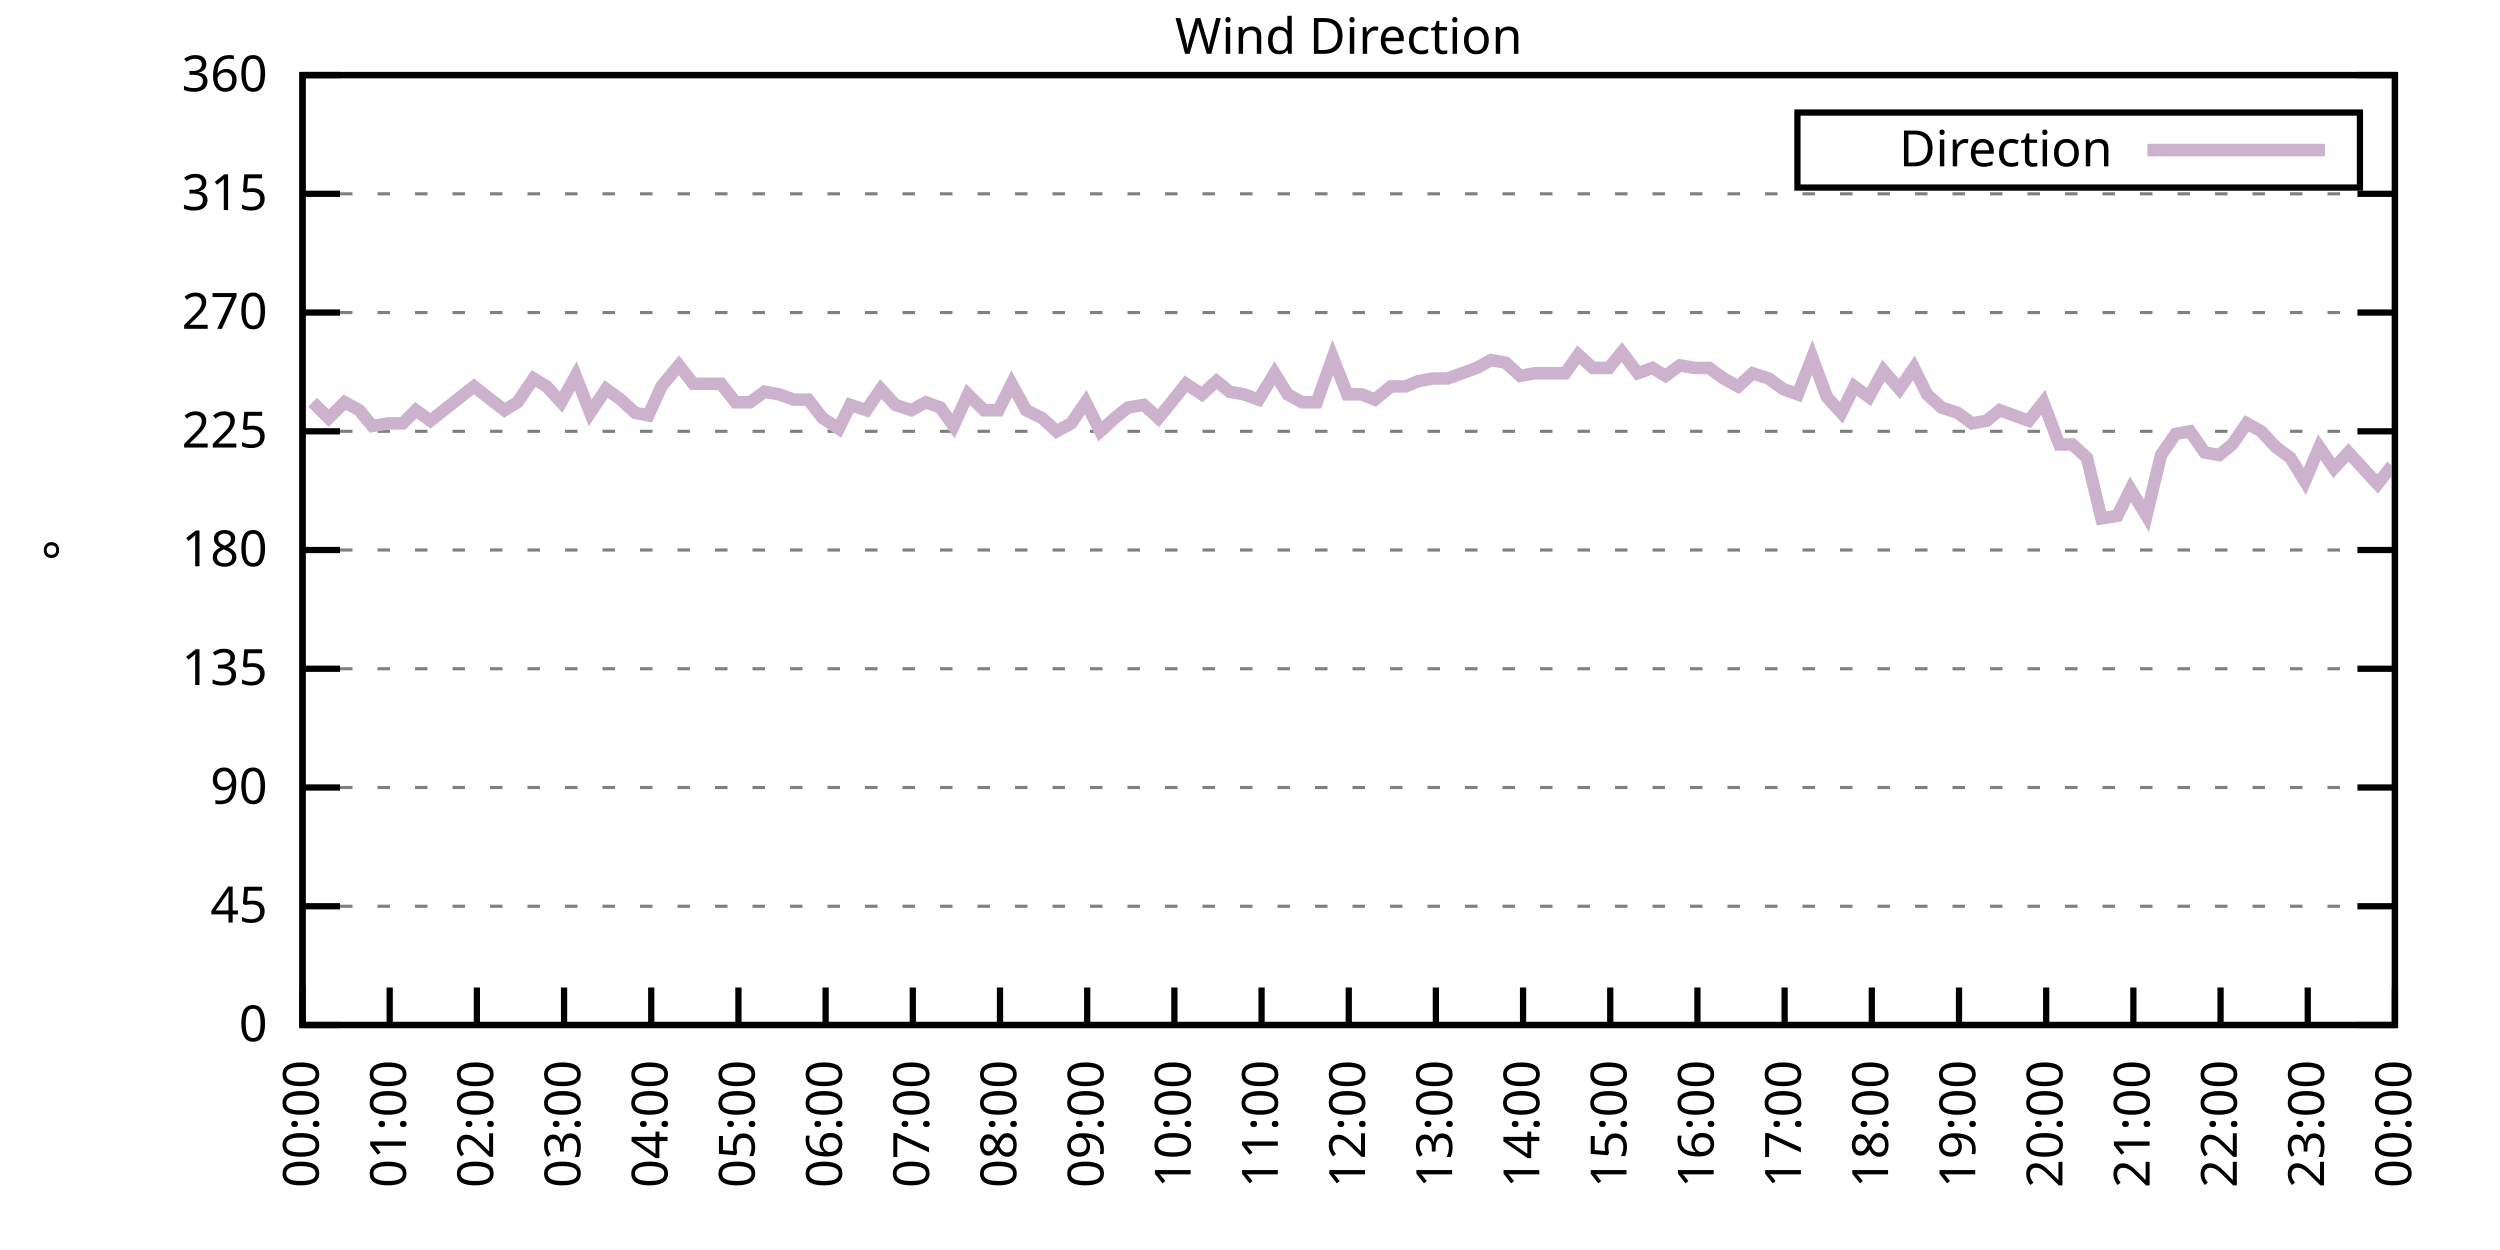
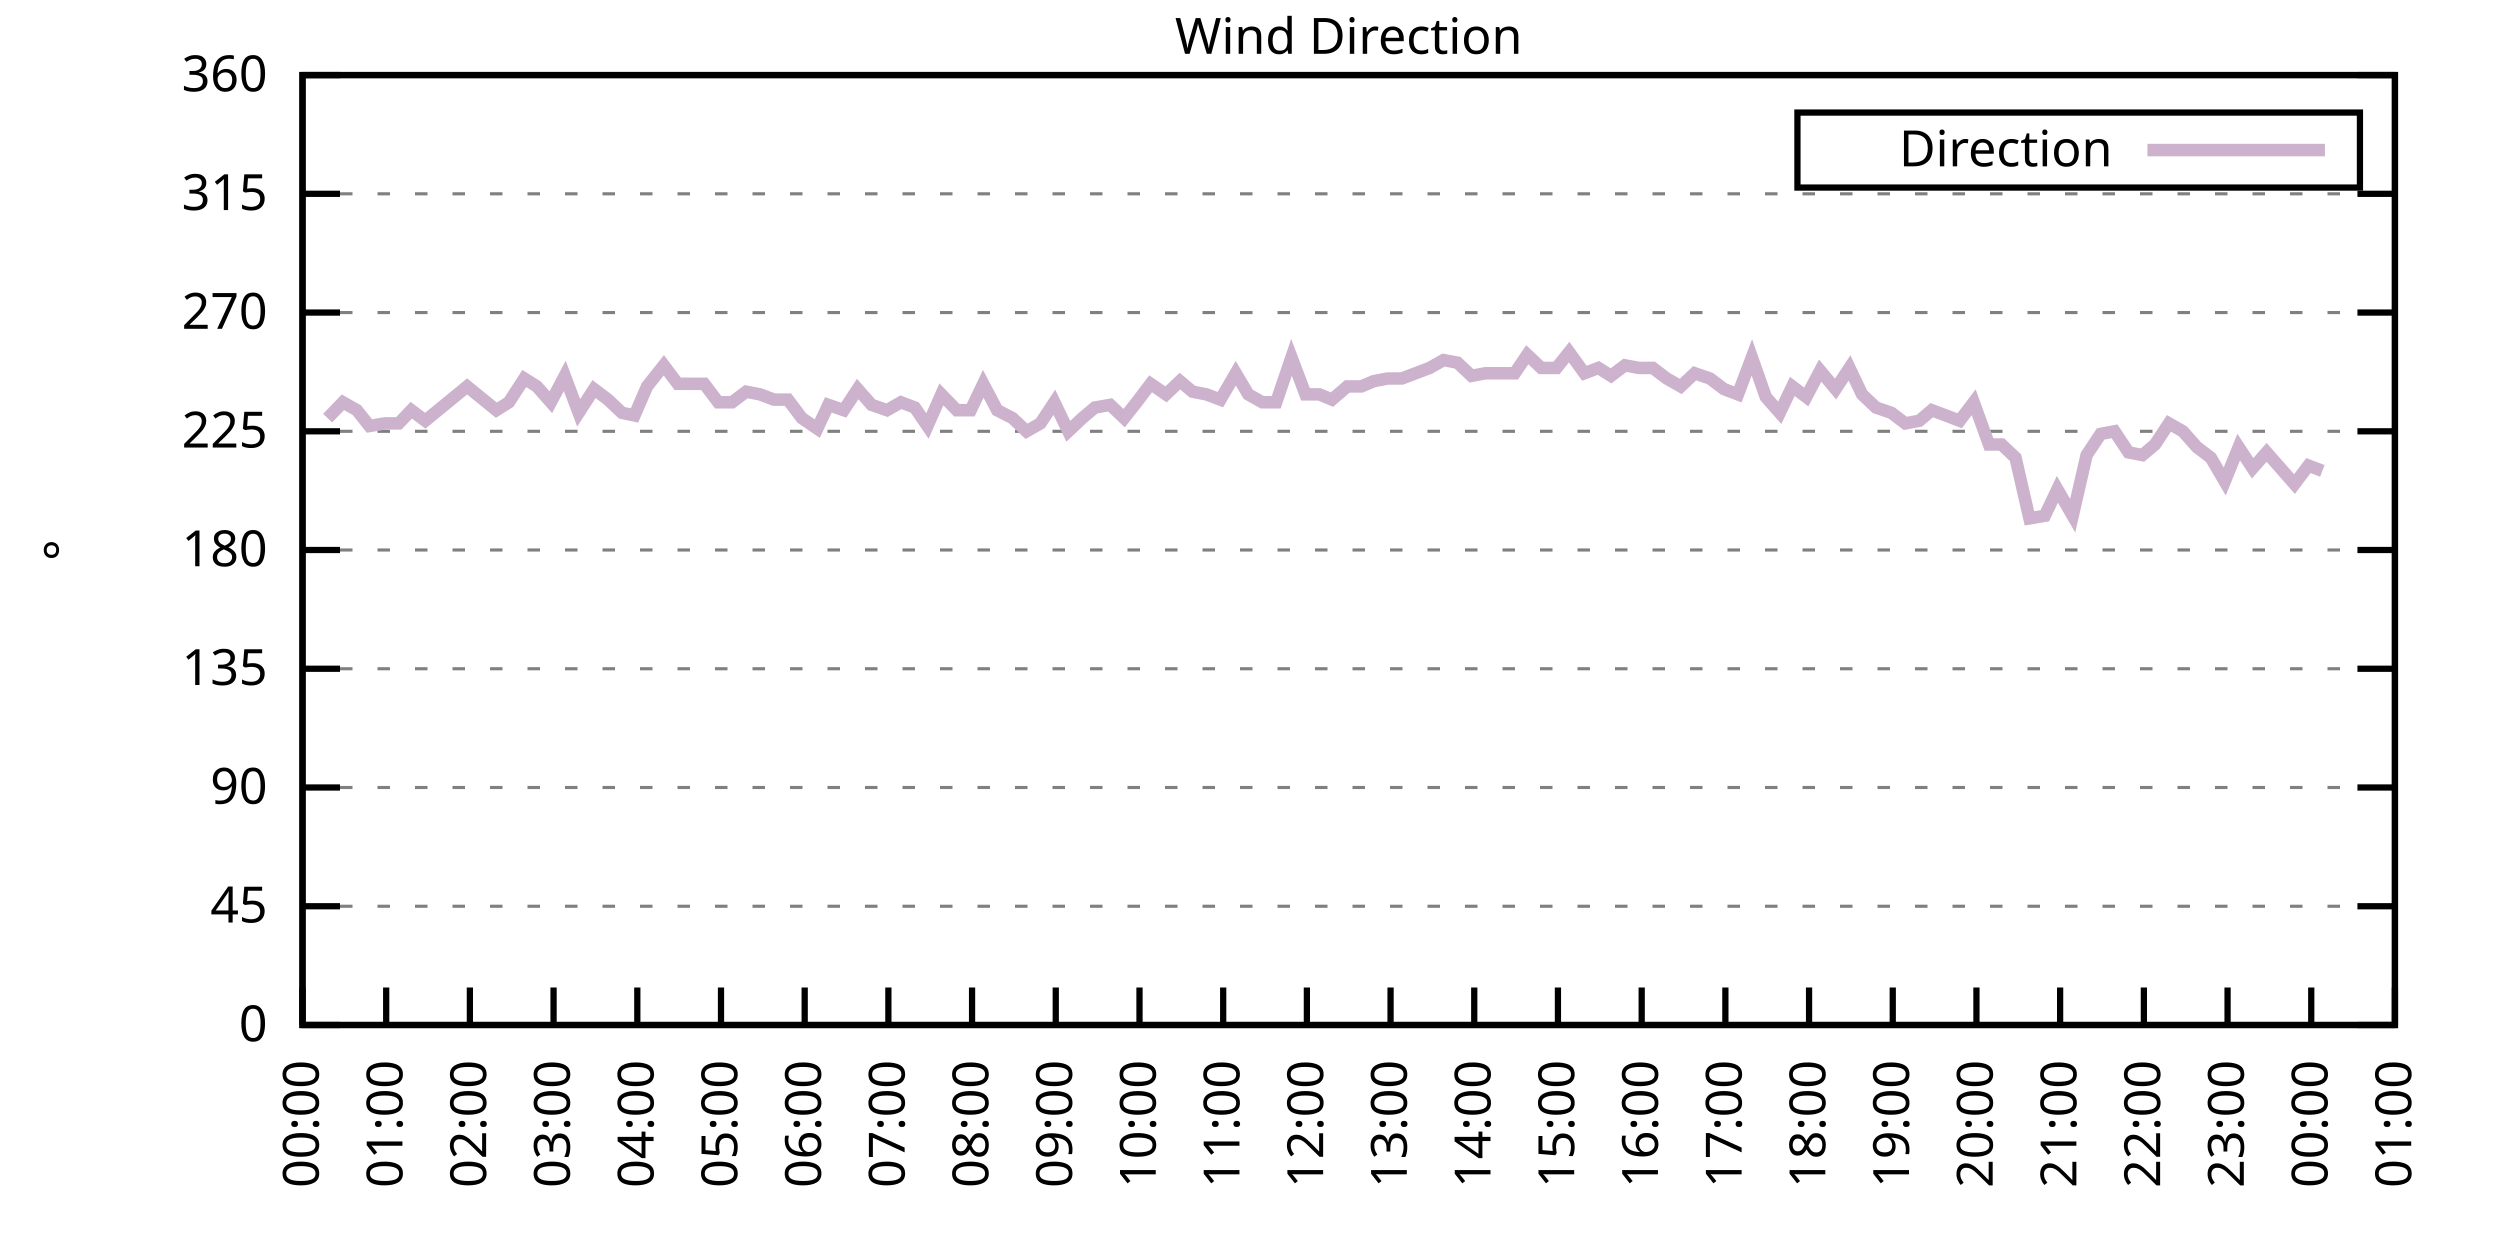
<svg xmlns="http://www.w3.org/2000/svg" xmlns:xlink="http://www.w3.org/1999/xlink" width="400" height="200" viewBox="0 0 400 200">
  <g id="gnuplot_canvas">
    <rect x="0" y="0" width="400" height="200" fill="none" />
    <defs>
      <circle id="gpDot" r="0.5" stroke-width="0.5" stroke="currentColor" />
      <path id="gpPt0" stroke-width="0.333" stroke="currentColor" d="M-1,0 h2 M0,-1 v2" />
      <path id="gpPt1" stroke-width="0.333" stroke="currentColor" d="M-1,-1 L1,1 M1,-1 L-1,1" />
      <path id="gpPt2" stroke-width="0.333" stroke="currentColor" d="M-1,0 L1,0 M0,-1 L0,1 M-1,-1 L1,1 M-1,1 L1,-1" />
      <rect id="gpPt3" stroke-width="0.333" stroke="currentColor" x="-1" y="-1" width="2" height="2" />
      <rect id="gpPt4" stroke-width="0.333" stroke="currentColor" fill="currentColor" x="-1" y="-1" width="2" height="2" />
      <circle id="gpPt5" stroke-width="0.333" stroke="currentColor" cx="0" cy="0" r="1" />
      <use xlink:href="#gpPt5" id="gpPt6" fill="currentColor" stroke="none" />
      <path id="gpPt7" stroke-width="0.333" stroke="currentColor" d="M0,-1.33 L-1.33,0.67 L1.33,0.67 z" />
      <use xlink:href="#gpPt7" id="gpPt8" fill="currentColor" stroke="none" />
      <use xlink:href="#gpPt7" id="gpPt9" stroke="currentColor" transform="rotate(180)" />
      <use xlink:href="#gpPt9" id="gpPt10" fill="currentColor" stroke="none" />
      <use xlink:href="#gpPt3" id="gpPt11" stroke="currentColor" transform="rotate(45)" />
      <use xlink:href="#gpPt11" id="gpPt12" fill="currentColor" stroke="none" />
      <path id="gpPt13" stroke-width="0.333" stroke="currentColor" d="M0,1.330 L1.265,0.411 L0.782,-1.067 L-0.782,-1.076 L-1.265,0.411 z" />
      <use xlink:href="#gpPt13" id="gpPt14" fill="currentColor" stroke="none" />
      <filter id="textbox" filterUnits="objectBoundingBox" x="0" y="0" height="1" width="1">
        <feFlood flood-color="white" flood-opacity="1" result="bgnd" />
        <feComposite in="SourceGraphic" in2="bgnd" operator="atop" />
      </filter>
      <filter id="greybox" filterUnits="objectBoundingBox" x="0" y="0" height="1" width="1">
        <feFlood flood-color="lightgrey" flood-opacity="1" result="grey" />
        <feComposite in="SourceGraphic" in2="grey" operator="atop" />
      </filter>
    </defs>
    <g fill="none" color="white" stroke="currentColor" stroke-width="1.00" stroke-linecap="butt" stroke-linejoin="miter">
</g>
    <g fill="none" color="black" stroke="currentColor" stroke-width="1.00" stroke-linecap="butt" stroke-linejoin="miter">
      <g stroke="none" shape-rendering="crispEdges">
        <polygon fill="rgb(255, 255, 255)" points="48.40,164.00 383.18,164.00 383.18,12.02 48.40,12.02 " />
      </g>
    </g>
    <g fill="none" color="black" stroke="currentColor" stroke-width="1.00" stroke-linecap="butt" stroke-linejoin="miter">
</g>
    <g fill="none" color="black" stroke="black" stroke-width="0.50" stroke-linecap="butt" stroke-linejoin="miter">
</g>
    <g fill="none" color="gray" stroke="currentColor" stroke-width="0.50" stroke-linecap="butt" stroke-linejoin="miter">
      <path stroke="gray" stroke-dasharray="2,4" class="gridline" d="M48.40,164.00 L383.19,164.00  " />
    </g>
    <g fill="none" color="gray" stroke="gray" stroke-width="1.00" stroke-linecap="butt" stroke-linejoin="miter">
</g>
    <g fill="none" color="black" stroke="currentColor" stroke-width="1.00" stroke-linecap="butt" stroke-linejoin="miter">
      <path stroke="black" d="M48.40,164.00 L54.40,164.00 M383.19,164.00 L377.19,164.00  " />
      <g transform="translate(42.80,166.60)" stroke="none" fill="black" font-family="Sans" font-size="8.00" text-anchor="end">
        <text>
          <tspan font-family="Sans"> 0</tspan>
        </text>
      </g>
    </g>
    <g fill="none" color="black" stroke="currentColor" stroke-width="1.00" stroke-linecap="butt" stroke-linejoin="miter">
</g>
    <g fill="none" color="black" stroke="black" stroke-width="0.50" stroke-linecap="butt" stroke-linejoin="miter">
</g>
    <g fill="none" color="gray" stroke="currentColor" stroke-width="0.50" stroke-linecap="butt" stroke-linejoin="miter">
      <path stroke="gray" stroke-dasharray="2,4" class="gridline" d="M48.40,145.00 L383.19,145.00  " />
    </g>
    <g fill="none" color="gray" stroke="gray" stroke-width="1.00" stroke-linecap="butt" stroke-linejoin="miter">
</g>
    <g fill="none" color="black" stroke="currentColor" stroke-width="1.00" stroke-linecap="butt" stroke-linejoin="miter">
      <path stroke="black" d="M48.40,145.00 L54.40,145.00 M383.19,145.00 L377.19,145.00  " />
      <g transform="translate(42.80,147.60)" stroke="none" fill="black" font-family="Sans" font-size="8.00" text-anchor="end">
        <text>
          <tspan font-family="Sans"> 45</tspan>
        </text>
      </g>
    </g>
    <g fill="none" color="black" stroke="currentColor" stroke-width="1.00" stroke-linecap="butt" stroke-linejoin="miter">
</g>
    <g fill="none" color="black" stroke="black" stroke-width="0.50" stroke-linecap="butt" stroke-linejoin="miter">
</g>
    <g fill="none" color="gray" stroke="currentColor" stroke-width="0.50" stroke-linecap="butt" stroke-linejoin="miter">
      <path stroke="gray" stroke-dasharray="2,4" class="gridline" d="M48.40,126.00 L383.19,126.00  " />
    </g>
    <g fill="none" color="gray" stroke="gray" stroke-width="1.00" stroke-linecap="butt" stroke-linejoin="miter">
</g>
    <g fill="none" color="black" stroke="currentColor" stroke-width="1.00" stroke-linecap="butt" stroke-linejoin="miter">
      <path stroke="black" d="M48.40,126.00 L54.40,126.00 M383.19,126.00 L377.19,126.00  " />
      <g transform="translate(42.80,128.60)" stroke="none" fill="black" font-family="Sans" font-size="8.00" text-anchor="end">
        <text>
          <tspan font-family="Sans"> 90</tspan>
        </text>
      </g>
    </g>
    <g fill="none" color="black" stroke="currentColor" stroke-width="1.00" stroke-linecap="butt" stroke-linejoin="miter">
</g>
    <g fill="none" color="black" stroke="black" stroke-width="0.50" stroke-linecap="butt" stroke-linejoin="miter">
</g>
    <g fill="none" color="gray" stroke="currentColor" stroke-width="0.50" stroke-linecap="butt" stroke-linejoin="miter">
      <path stroke="gray" stroke-dasharray="2,4" class="gridline" d="M48.40,107.00 L383.19,107.00  " />
    </g>
    <g fill="none" color="gray" stroke="gray" stroke-width="1.00" stroke-linecap="butt" stroke-linejoin="miter">
</g>
    <g fill="none" color="black" stroke="currentColor" stroke-width="1.00" stroke-linecap="butt" stroke-linejoin="miter">
      <path stroke="black" d="M48.40,107.00 L54.40,107.00 M383.19,107.00 L377.19,107.00  " />
      <g transform="translate(42.80,109.60)" stroke="none" fill="black" font-family="Sans" font-size="8.00" text-anchor="end">
        <text>
          <tspan font-family="Sans"> 135</tspan>
        </text>
      </g>
    </g>
    <g fill="none" color="black" stroke="currentColor" stroke-width="1.00" stroke-linecap="butt" stroke-linejoin="miter">
</g>
    <g fill="none" color="black" stroke="black" stroke-width="0.50" stroke-linecap="butt" stroke-linejoin="miter">
</g>
    <g fill="none" color="gray" stroke="currentColor" stroke-width="0.50" stroke-linecap="butt" stroke-linejoin="miter">
      <path stroke="gray" stroke-dasharray="2,4" class="gridline" d="M48.40,88.00 L383.19,88.00  " />
    </g>
    <g fill="none" color="gray" stroke="gray" stroke-width="1.00" stroke-linecap="butt" stroke-linejoin="miter">
</g>
    <g fill="none" color="black" stroke="currentColor" stroke-width="1.00" stroke-linecap="butt" stroke-linejoin="miter">
      <path stroke="black" d="M48.40,88.00 L54.40,88.00 M383.19,88.00 L377.19,88.00  " />
      <g transform="translate(42.80,90.60)" stroke="none" fill="black" font-family="Sans" font-size="8.00" text-anchor="end">
        <text>
          <tspan font-family="Sans"> 180</tspan>
        </text>
      </g>
    </g>
    <g fill="none" color="black" stroke="currentColor" stroke-width="1.00" stroke-linecap="butt" stroke-linejoin="miter">
</g>
    <g fill="none" color="black" stroke="black" stroke-width="0.50" stroke-linecap="butt" stroke-linejoin="miter">
</g>
    <g fill="none" color="gray" stroke="currentColor" stroke-width="0.50" stroke-linecap="butt" stroke-linejoin="miter">
      <path stroke="gray" stroke-dasharray="2,4" class="gridline" d="M48.40,69.01 L383.19,69.01  " />
    </g>
    <g fill="none" color="gray" stroke="gray" stroke-width="1.00" stroke-linecap="butt" stroke-linejoin="miter">
</g>
    <g fill="none" color="black" stroke="currentColor" stroke-width="1.00" stroke-linecap="butt" stroke-linejoin="miter">
      <path stroke="black" d="M48.40,69.01 L54.40,69.01 M383.19,69.01 L377.19,69.01  " />
      <g transform="translate(42.80,71.61)" stroke="none" fill="black" font-family="Sans" font-size="8.00" text-anchor="end">
        <text>
          <tspan font-family="Sans"> 225</tspan>
        </text>
      </g>
    </g>
    <g fill="none" color="black" stroke="currentColor" stroke-width="1.00" stroke-linecap="butt" stroke-linejoin="miter">
</g>
    <g fill="none" color="black" stroke="black" stroke-width="0.50" stroke-linecap="butt" stroke-linejoin="miter">
</g>
    <g fill="none" color="gray" stroke="currentColor" stroke-width="0.50" stroke-linecap="butt" stroke-linejoin="miter">
      <path stroke="gray" stroke-dasharray="2,4" class="gridline" d="M48.40,50.01 L383.19,50.01  " />
    </g>
    <g fill="none" color="gray" stroke="gray" stroke-width="1.00" stroke-linecap="butt" stroke-linejoin="miter">
</g>
    <g fill="none" color="black" stroke="currentColor" stroke-width="1.00" stroke-linecap="butt" stroke-linejoin="miter">
      <path stroke="black" d="M48.40,50.01 L54.40,50.01 M383.19,50.01 L377.19,50.01  " />
      <g transform="translate(42.80,52.61)" stroke="none" fill="black" font-family="Sans" font-size="8.00" text-anchor="end">
        <text>
          <tspan font-family="Sans"> 270</tspan>
        </text>
      </g>
    </g>
    <g fill="none" color="black" stroke="currentColor" stroke-width="1.00" stroke-linecap="butt" stroke-linejoin="miter">
</g>
    <g fill="none" color="black" stroke="black" stroke-width="0.50" stroke-linecap="butt" stroke-linejoin="miter">
</g>
    <g fill="none" color="gray" stroke="currentColor" stroke-width="0.50" stroke-linecap="butt" stroke-linejoin="miter">
      <path stroke="gray" stroke-dasharray="2,4" class="gridline" d="M48.40,31.01 L383.19,31.01  " />
    </g>
    <g fill="none" color="gray" stroke="gray" stroke-width="1.00" stroke-linecap="butt" stroke-linejoin="miter">
</g>
    <g fill="none" color="black" stroke="currentColor" stroke-width="1.00" stroke-linecap="butt" stroke-linejoin="miter">
      <path stroke="black" d="M48.40,31.01 L54.40,31.01 M383.19,31.01 L377.19,31.01  " />
      <g transform="translate(42.80,33.61)" stroke="none" fill="black" font-family="Sans" font-size="8.00" text-anchor="end">
        <text>
          <tspan font-family="Sans"> 315</tspan>
        </text>
      </g>
    </g>
    <g fill="none" color="black" stroke="currentColor" stroke-width="1.00" stroke-linecap="butt" stroke-linejoin="miter">
</g>
    <g fill="none" color="black" stroke="black" stroke-width="0.50" stroke-linecap="butt" stroke-linejoin="miter">
</g>
    <g fill="none" color="gray" stroke="currentColor" stroke-width="0.50" stroke-linecap="butt" stroke-linejoin="miter">
      <path stroke="gray" stroke-dasharray="2,4" class="gridline" d="M48.40,12.01 L383.19,12.01  " />
    </g>
    <g fill="none" color="gray" stroke="gray" stroke-width="1.00" stroke-linecap="butt" stroke-linejoin="miter">
</g>
    <g fill="none" color="black" stroke="currentColor" stroke-width="1.00" stroke-linecap="butt" stroke-linejoin="miter">
      <path stroke="black" d="M48.40,12.01 L54.40,12.01 M383.19,12.01 L377.19,12.01  " />
      <g transform="translate(42.80,14.61)" stroke="none" fill="black" font-family="Sans" font-size="8.00" text-anchor="end">
        <text>
          <tspan font-family="Sans"> 360</tspan>
        </text>
      </g>
    </g>
    <g fill="none" color="black" stroke="currentColor" stroke-width="1.00" stroke-linecap="butt" stroke-linejoin="miter">
      <path stroke="black" d="M48.40,164.00 L48.40,158.00  " />
      <g transform="translate(51.00,169.60) rotate(270.00)" stroke="none" fill="black" font-family="Sans" font-size="8.00" text-anchor="end">
        <text>
          <tspan font-family="Sans">00:00</tspan>
        </text>
      </g>
    </g>
    <g fill="none" color="black" stroke="currentColor" stroke-width="1.00" stroke-linecap="butt" stroke-linejoin="miter">
-       <path stroke="black" d="M62.35,164.00 L62.35,158.00  " />
-       <g transform="translate(64.95,169.60) rotate(270.00)" stroke="none" fill="black" font-family="Sans" font-size="8.00" text-anchor="end">
+       <path stroke="black" d="M61.79,164.00 L61.79,158.00  " />
+       <g transform="translate(64.39,169.60) rotate(270.00)" stroke="none" fill="black" font-family="Sans" font-size="8.00" text-anchor="end">
        <text>
          <tspan font-family="Sans">01:00</tspan>
        </text>
      </g>
    </g>
    <g fill="none" color="black" stroke="currentColor" stroke-width="1.00" stroke-linecap="butt" stroke-linejoin="miter">
-       <path stroke="black" d="M76.30,164.00 L76.30,158.00  " />
-       <g transform="translate(78.90,169.60) rotate(270.00)" stroke="none" fill="black" font-family="Sans" font-size="8.00" text-anchor="end">
+       <path stroke="black" d="M75.18,164.00 L75.18,158.00  " />
+       <g transform="translate(77.78,169.60) rotate(270.00)" stroke="none" fill="black" font-family="Sans" font-size="8.00" text-anchor="end">
        <text>
          <tspan font-family="Sans">02:00</tspan>
        </text>
      </g>
    </g>
    <g fill="none" color="black" stroke="currentColor" stroke-width="1.00" stroke-linecap="butt" stroke-linejoin="miter">
-       <path stroke="black" d="M90.25,164.00 L90.25,158.00  " />
-       <g transform="translate(92.85,169.60) rotate(270.00)" stroke="none" fill="black" font-family="Sans" font-size="8.00" text-anchor="end">
+       <path stroke="black" d="M88.57,164.00 L88.57,158.00  " />
+       <g transform="translate(91.17,169.60) rotate(270.00)" stroke="none" fill="black" font-family="Sans" font-size="8.00" text-anchor="end">
        <text>
          <tspan font-family="Sans">03:00</tspan>
        </text>
      </g>
    </g>
    <g fill="none" color="black" stroke="currentColor" stroke-width="1.00" stroke-linecap="butt" stroke-linejoin="miter">
-       <path stroke="black" d="M104.20,164.00 L104.20,158.00  " />
-       <g transform="translate(106.80,169.60) rotate(270.00)" stroke="none" fill="black" font-family="Sans" font-size="8.00" text-anchor="end">
+       <path stroke="black" d="M101.97,164.00 L101.97,158.00  " />
+       <g transform="translate(104.57,169.60) rotate(270.00)" stroke="none" fill="black" font-family="Sans" font-size="8.00" text-anchor="end">
        <text>
          <tspan font-family="Sans">04:00</tspan>
        </text>
      </g>
    </g>
    <g fill="none" color="black" stroke="currentColor" stroke-width="1.00" stroke-linecap="butt" stroke-linejoin="miter">
-       <path stroke="black" d="M118.15,164.00 L118.15,158.00  " />
-       <g transform="translate(120.75,169.60) rotate(270.00)" stroke="none" fill="black" font-family="Sans" font-size="8.00" text-anchor="end">
+       <path stroke="black" d="M115.36,164.00 L115.36,158.00  " />
+       <g transform="translate(117.96,169.60) rotate(270.00)" stroke="none" fill="black" font-family="Sans" font-size="8.00" text-anchor="end">
        <text>
          <tspan font-family="Sans">05:00</tspan>
        </text>
      </g>
    </g>
    <g fill="none" color="black" stroke="currentColor" stroke-width="1.00" stroke-linecap="butt" stroke-linejoin="miter">
-       <path stroke="black" d="M132.10,164.00 L132.10,158.00  " />
-       <g transform="translate(134.70,169.60) rotate(270.00)" stroke="none" fill="black" font-family="Sans" font-size="8.00" text-anchor="end">
+       <path stroke="black" d="M128.75,164.00 L128.75,158.00  " />
+       <g transform="translate(131.35,169.60) rotate(270.00)" stroke="none" fill="black" font-family="Sans" font-size="8.00" text-anchor="end">
        <text>
          <tspan font-family="Sans">06:00</tspan>
        </text>
      </g>
    </g>
    <g fill="none" color="black" stroke="currentColor" stroke-width="1.00" stroke-linecap="butt" stroke-linejoin="miter">
-       <path stroke="black" d="M146.05,164.00 L146.05,158.00  " />
-       <g transform="translate(148.65,169.60) rotate(270.00)" stroke="none" fill="black" font-family="Sans" font-size="8.00" text-anchor="end">
+       <path stroke="black" d="M142.14,164.00 L142.14,158.00  " />
+       <g transform="translate(144.74,169.60) rotate(270.00)" stroke="none" fill="black" font-family="Sans" font-size="8.00" text-anchor="end">
        <text>
          <tspan font-family="Sans">07:00</tspan>
        </text>
      </g>
    </g>
    <g fill="none" color="black" stroke="currentColor" stroke-width="1.00" stroke-linecap="butt" stroke-linejoin="miter">
-       <path stroke="black" d="M160.00,164.00 L160.00,158.00  " />
-       <g transform="translate(162.60,169.60) rotate(270.00)" stroke="none" fill="black" font-family="Sans" font-size="8.00" text-anchor="end">
+       <path stroke="black" d="M155.53,164.00 L155.53,158.00  " />
+       <g transform="translate(158.13,169.60) rotate(270.00)" stroke="none" fill="black" font-family="Sans" font-size="8.00" text-anchor="end">
        <text>
          <tspan font-family="Sans">08:00</tspan>
        </text>
      </g>
    </g>
    <g fill="none" color="black" stroke="currentColor" stroke-width="1.00" stroke-linecap="butt" stroke-linejoin="miter">
-       <path stroke="black" d="M173.95,164.00 L173.95,158.00  " />
-       <g transform="translate(176.55,169.60) rotate(270.00)" stroke="none" fill="black" font-family="Sans" font-size="8.00" text-anchor="end">
+       <path stroke="black" d="M168.92,164.00 L168.92,158.00  " />
+       <g transform="translate(171.52,169.60) rotate(270.00)" stroke="none" fill="black" font-family="Sans" font-size="8.00" text-anchor="end">
        <text>
          <tspan font-family="Sans">09:00</tspan>
        </text>
      </g>
    </g>
    <g fill="none" color="black" stroke="currentColor" stroke-width="1.00" stroke-linecap="butt" stroke-linejoin="miter">
-       <path stroke="black" d="M187.90,164.00 L187.90,158.00  " />
-       <g transform="translate(190.50,169.60) rotate(270.00)" stroke="none" fill="black" font-family="Sans" font-size="8.00" text-anchor="end">
+       <path stroke="black" d="M182.32,164.00 L182.32,158.00  " />
+       <g transform="translate(184.92,169.60) rotate(270.00)" stroke="none" fill="black" font-family="Sans" font-size="8.00" text-anchor="end">
        <text>
          <tspan font-family="Sans">10:00</tspan>
        </text>
      </g>
    </g>
    <g fill="none" color="black" stroke="currentColor" stroke-width="1.00" stroke-linecap="butt" stroke-linejoin="miter">
-       <path stroke="black" d="M201.85,164.00 L201.85,158.00  " />
-       <g transform="translate(204.45,169.60) rotate(270.00)" stroke="none" fill="black" font-family="Sans" font-size="8.00" text-anchor="end">
+       <path stroke="black" d="M195.71,164.00 L195.71,158.00  " />
+       <g transform="translate(198.31,169.60) rotate(270.00)" stroke="none" fill="black" font-family="Sans" font-size="8.00" text-anchor="end">
        <text>
          <tspan font-family="Sans">11:00</tspan>
        </text>
      </g>
    </g>
    <g fill="none" color="black" stroke="currentColor" stroke-width="1.00" stroke-linecap="butt" stroke-linejoin="miter">
-       <path stroke="black" d="M215.80,164.00 L215.80,158.00  " />
-       <g transform="translate(218.40,169.60) rotate(270.00)" stroke="none" fill="black" font-family="Sans" font-size="8.00" text-anchor="end">
+       <path stroke="black" d="M209.10,164.00 L209.10,158.00  " />
+       <g transform="translate(211.70,169.60) rotate(270.00)" stroke="none" fill="black" font-family="Sans" font-size="8.00" text-anchor="end">
        <text>
          <tspan font-family="Sans">12:00</tspan>
        </text>
      </g>
    </g>
    <g fill="none" color="black" stroke="currentColor" stroke-width="1.00" stroke-linecap="butt" stroke-linejoin="miter">
-       <path stroke="black" d="M229.74,164.00 L229.74,158.00  " />
-       <g transform="translate(232.34,169.60) rotate(270.00)" stroke="none" fill="black" font-family="Sans" font-size="8.00" text-anchor="end">
+       <path stroke="black" d="M222.49,164.00 L222.49,158.00  " />
+       <g transform="translate(225.09,169.60) rotate(270.00)" stroke="none" fill="black" font-family="Sans" font-size="8.00" text-anchor="end">
        <text>
          <tspan font-family="Sans">13:00</tspan>
        </text>
      </g>
    </g>
    <g fill="none" color="black" stroke="currentColor" stroke-width="1.00" stroke-linecap="butt" stroke-linejoin="miter">
-       <path stroke="black" d="M243.69,164.00 L243.69,158.00  " />
-       <g transform="translate(246.29,169.60) rotate(270.00)" stroke="none" fill="black" font-family="Sans" font-size="8.00" text-anchor="end">
+       <path stroke="black" d="M235.88,164.00 L235.88,158.00  " />
+       <g transform="translate(238.48,169.60) rotate(270.00)" stroke="none" fill="black" font-family="Sans" font-size="8.00" text-anchor="end">
        <text>
          <tspan font-family="Sans">14:00</tspan>
        </text>
      </g>
    </g>
    <g fill="none" color="black" stroke="currentColor" stroke-width="1.00" stroke-linecap="butt" stroke-linejoin="miter">
-       <path stroke="black" d="M257.64,164.00 L257.64,158.00  " />
-       <g transform="translate(260.24,169.60) rotate(270.00)" stroke="none" fill="black" font-family="Sans" font-size="8.00" text-anchor="end">
+       <path stroke="black" d="M249.27,164.00 L249.27,158.00  " />
+       <g transform="translate(251.87,169.60) rotate(270.00)" stroke="none" fill="black" font-family="Sans" font-size="8.00" text-anchor="end">
        <text>
          <tspan font-family="Sans">15:00</tspan>
        </text>
      </g>
    </g>
    <g fill="none" color="black" stroke="currentColor" stroke-width="1.00" stroke-linecap="butt" stroke-linejoin="miter">
-       <path stroke="black" d="M271.59,164.00 L271.59,158.00  " />
-       <g transform="translate(274.19,169.60) rotate(270.00)" stroke="none" fill="black" font-family="Sans" font-size="8.00" text-anchor="end">
+       <path stroke="black" d="M262.67,164.00 L262.67,158.00  " />
+       <g transform="translate(265.27,169.60) rotate(270.00)" stroke="none" fill="black" font-family="Sans" font-size="8.00" text-anchor="end">
        <text>
          <tspan font-family="Sans">16:00</tspan>
        </text>
      </g>
    </g>
    <g fill="none" color="black" stroke="currentColor" stroke-width="1.00" stroke-linecap="butt" stroke-linejoin="miter">
-       <path stroke="black" d="M285.54,164.00 L285.54,158.00  " />
-       <g transform="translate(288.14,169.60) rotate(270.00)" stroke="none" fill="black" font-family="Sans" font-size="8.00" text-anchor="end">
+       <path stroke="black" d="M276.06,164.00 L276.06,158.00  " />
+       <g transform="translate(278.66,169.60) rotate(270.00)" stroke="none" fill="black" font-family="Sans" font-size="8.00" text-anchor="end">
        <text>
          <tspan font-family="Sans">17:00</tspan>
        </text>
      </g>
    </g>
    <g fill="none" color="black" stroke="currentColor" stroke-width="1.00" stroke-linecap="butt" stroke-linejoin="miter">
-       <path stroke="black" d="M299.49,164.00 L299.49,158.00  " />
-       <g transform="translate(302.09,169.60) rotate(270.00)" stroke="none" fill="black" font-family="Sans" font-size="8.00" text-anchor="end">
+       <path stroke="black" d="M289.45,164.00 L289.45,158.00  " />
+       <g transform="translate(292.05,169.60) rotate(270.00)" stroke="none" fill="black" font-family="Sans" font-size="8.00" text-anchor="end">
        <text>
          <tspan font-family="Sans">18:00</tspan>
        </text>
      </g>
    </g>
    <g fill="none" color="black" stroke="currentColor" stroke-width="1.00" stroke-linecap="butt" stroke-linejoin="miter">
-       <path stroke="black" d="M313.44,164.00 L313.44,158.00  " />
-       <g transform="translate(316.04,169.60) rotate(270.00)" stroke="none" fill="black" font-family="Sans" font-size="8.00" text-anchor="end">
+       <path stroke="black" d="M302.84,164.00 L302.84,158.00  " />
+       <g transform="translate(305.44,169.60) rotate(270.00)" stroke="none" fill="black" font-family="Sans" font-size="8.00" text-anchor="end">
        <text>
          <tspan font-family="Sans">19:00</tspan>
        </text>
      </g>
    </g>
    <g fill="none" color="black" stroke="currentColor" stroke-width="1.00" stroke-linecap="butt" stroke-linejoin="miter">
-       <path stroke="black" d="M327.39,164.00 L327.39,158.00  " />
-       <g transform="translate(329.99,169.60) rotate(270.00)" stroke="none" fill="black" font-family="Sans" font-size="8.00" text-anchor="end">
+       <path stroke="black" d="M316.23,164.00 L316.23,158.00  " />
+       <g transform="translate(318.83,169.60) rotate(270.00)" stroke="none" fill="black" font-family="Sans" font-size="8.00" text-anchor="end">
        <text>
          <tspan font-family="Sans">20:00</tspan>
        </text>
      </g>
    </g>
    <g fill="none" color="black" stroke="currentColor" stroke-width="1.00" stroke-linecap="butt" stroke-linejoin="miter">
-       <path stroke="black" d="M341.34,164.00 L341.34,158.00  " />
-       <g transform="translate(343.94,169.60) rotate(270.00)" stroke="none" fill="black" font-family="Sans" font-size="8.00" text-anchor="end">
+       <path stroke="black" d="M329.62,164.00 L329.62,158.00  " />
+       <g transform="translate(332.22,169.60) rotate(270.00)" stroke="none" fill="black" font-family="Sans" font-size="8.00" text-anchor="end">
        <text>
          <tspan font-family="Sans">21:00</tspan>
        </text>
      </g>
    </g>
    <g fill="none" color="black" stroke="currentColor" stroke-width="1.00" stroke-linecap="butt" stroke-linejoin="miter">
-       <path stroke="black" d="M355.29,164.00 L355.29,158.00  " />
-       <g transform="translate(357.89,169.60) rotate(270.00)" stroke="none" fill="black" font-family="Sans" font-size="8.00" text-anchor="end">
+       <path stroke="black" d="M343.02,164.00 L343.02,158.00  " />
+       <g transform="translate(345.62,169.60) rotate(270.00)" stroke="none" fill="black" font-family="Sans" font-size="8.00" text-anchor="end">
        <text>
          <tspan font-family="Sans">22:00</tspan>
        </text>
      </g>
    </g>
    <g fill="none" color="black" stroke="currentColor" stroke-width="1.00" stroke-linecap="butt" stroke-linejoin="miter">
-       <path stroke="black" d="M369.24,164.00 L369.24,158.00  " />
-       <g transform="translate(371.84,169.60) rotate(270.00)" stroke="none" fill="black" font-family="Sans" font-size="8.00" text-anchor="end">
+       <path stroke="black" d="M356.41,164.00 L356.41,158.00  " />
+       <g transform="translate(359.01,169.60) rotate(270.00)" stroke="none" fill="black" font-family="Sans" font-size="8.00" text-anchor="end">
        <text>
          <tspan font-family="Sans">23:00</tspan>
+         </text>
+       </g>
+     </g>
+     <g fill="none" color="black" stroke="currentColor" stroke-width="1.00" stroke-linecap="butt" stroke-linejoin="miter">
+       <path stroke="black" d="M369.80,164.00 L369.80,158.00  " />
+       <g transform="translate(372.40,169.60) rotate(270.00)" stroke="none" fill="black" font-family="Sans" font-size="8.00" text-anchor="end">
+         <text>
+           <tspan font-family="Sans">00:00</tspan>
        </text>
      </g>
    </g>
    <g fill="none" color="black" stroke="currentColor" stroke-width="1.00" stroke-linecap="butt" stroke-linejoin="miter">
      <path stroke="black" d="M383.19,164.00 L383.19,158.00  " />
      <g transform="translate(385.79,169.60) rotate(270.00)" stroke="none" fill="black" font-family="Sans" font-size="8.00" text-anchor="end">
        <text>
-           <tspan font-family="Sans">00:00</tspan>
+           <tspan font-family="Sans">01:00</tspan>
        </text>
      </g>
    </g>
    <g fill="none" color="black" stroke="currentColor" stroke-width="1.00" stroke-linecap="butt" stroke-linejoin="miter">
</g>
    <g fill="none" color="black" stroke="currentColor" stroke-width="1.00" stroke-linecap="butt" stroke-linejoin="miter">
      <path stroke="black" d="M48.40,12.01 L48.40,164.00 L383.19,164.00 L383.19,12.01 L48.40,12.01 Z  " />
    </g>
    <g fill="none" color="black" stroke="currentColor" stroke-width="1.00" stroke-linecap="butt" stroke-linejoin="miter">
</g>
    <g fill="none" color="black" stroke="currentColor" stroke-width="1.00" stroke-linecap="butt" stroke-linejoin="miter">
      <path stroke="black" d="M287.59,30.01 L287.59,18.01 L377.59,18.01 L377.59,30.01 L287.59,30.01 Z  " />
    </g>
    <g id="Wind_direction_plot_1">
      <g fill="none" color="white" stroke="black" stroke-width="2.00" stroke-linecap="butt" stroke-linejoin="miter">
</g>
      <g fill="none" color="black" stroke="currentColor" stroke-width="2.00" stroke-linecap="butt" stroke-linejoin="miter">
        <g transform="translate(337.99,26.61)" stroke="none" fill="black" font-family="Sans" font-size="8.00" text-anchor="end">
          <text>
            <tspan font-family="Sans">Direction</tspan>
          </text>
        </g>
      </g>
      <g fill="none" color="black" stroke="currentColor" stroke-width="2.00" stroke-linecap="butt" stroke-linejoin="miter">
-         <path stroke="rgb(204, 178, 204)" d="M343.59,24.01 L371.99,24.01 M50.03,64.36 L52.58,66.90 L55.14,64.36 L57.47,65.63 L59.56,68.16 L62.12,67.74   L64.44,67.74 L66.53,65.63 L68.86,67.32 L75.83,61.83 L80.72,65.63 L82.81,64.36 L85.37,60.56 L87.46,61.83   L89.78,64.36 L92.11,60.14 L94.43,66.05 L96.99,62.25 L99.32,63.94 L101.64,66.05 L103.73,66.47 L105.83,61.83   L108.62,58.45 L110.94,61.41 L113.03,61.41 L115.36,61.41 L117.68,64.36 L120.01,64.36 L122.33,62.67 L124.66,63.10   L126.98,63.94 L129.31,63.94 L131.63,66.90 L134.19,68.58 L136.05,64.78 L138.61,65.63 L140.93,62.25 L143.26,64.78   L145.81,65.63 L148.14,64.36 L150.46,65.21 L152.56,68.16 L154.88,63.10 L157.44,65.63 L159.76,65.63 L161.86,61.41   L164.18,65.63 L166.74,66.90 L169.06,69.01 L171.39,67.74 L173.71,64.36 L176.04,69.01 L178.36,66.90 L180.46,65.21   L183.01,64.78 L185.34,66.90 L187.43,64.36 L189.76,61.41 L192.31,63.10 L194.64,60.98 L196.73,62.67 L199.06,63.10   L201.38,63.94 L203.94,59.72 L206.03,63.10 L208.36,64.36 L210.68,64.36 L213.24,57.18 L215.56,63.10 L217.89,63.10   L219.98,63.94 L222.54,61.83 L224.86,61.83 L226.95,60.98 L229.28,60.56 L231.60,60.56 L233.93,59.72 L236.25,58.87   L238.58,57.61 L240.90,58.03 L243.23,60.14 L245.55,59.72 L248.11,59.72 L250.44,59.72 L252.53,56.76 L254.85,58.87   L257.41,58.87 L259.50,56.34 L262.06,59.72 L264.39,58.87 L266.48,60.14 L268.80,58.45 L271.13,58.87 L273.45,58.87   L275.78,60.56 L278.10,61.83 L280.43,59.72 L282.99,60.56 L285.31,62.25 L287.64,63.10 L289.96,57.18 L292.29,63.52   L294.61,66.05 L296.70,61.83 L299.03,63.52 L301.35,59.30 L303.91,62.25 L306.23,58.87 L308.33,63.10 L310.65,65.21   L313.21,66.05 L315.53,67.74 L317.86,67.32 L319.95,65.63 L322.28,66.47 L324.60,67.32 L326.93,64.36 L329.48,71.12   L331.58,71.12 L333.90,73.23 L336.23,82.94 L338.78,82.52 L340.88,78.29 L343.43,82.52 L345.76,72.81 L348.08,69.43   L350.41,69.01 L352.73,72.38 L355.06,72.81 L357.15,71.12 L359.48,67.74 L361.80,69.01 L364.13,71.54 L366.45,73.23   L368.78,77.03 L371.10,71.54 L373.43,74.92 L375.75,72.38 L378.08,74.92 L380.40,77.45 L382.73,74.49  " />
+         <path stroke="rgb(204, 178, 204)" d="M343.59,24.01 L371.99,24.01 M52.42,66.90 L54.87,64.36 L57.10,65.63 L59.11,68.16 L61.57,67.74 L63.80,67.74   L65.81,65.63 L68.04,67.32 L74.74,61.83 L79.42,65.63 L81.43,64.36 L83.89,60.56 L85.90,61.83 L88.13,64.36   L90.36,60.14 L92.59,66.05 L95.05,62.25 L97.28,63.94 L99.51,66.05 L101.52,66.47 L103.53,61.83 L106.21,58.45   L108.44,61.41 L110.45,61.41 L112.68,61.41 L114.91,64.36 L117.14,64.36 L119.38,62.67 L121.61,63.10 L123.84,63.94   L126.07,63.94 L128.30,66.90 L130.76,68.58 L132.54,64.78 L135.00,65.63 L137.23,62.25 L139.46,64.78 L141.92,65.63   L144.15,64.36 L146.38,65.21 L148.39,68.16 L150.62,63.10 L153.08,65.63 L155.31,65.63 L157.32,61.41 L159.55,65.63   L162.01,66.90 L164.24,69.01 L166.47,67.74 L168.70,64.36 L170.93,69.01 L173.17,66.90 L175.17,65.21 L177.63,64.78   L179.86,66.90 L181.87,64.36 L184.10,61.41 L186.56,63.10 L188.79,60.98 L190.80,62.67 L193.03,63.10 L195.26,63.94   L197.72,59.72 L199.73,63.10 L201.96,64.36 L204.19,64.36 L206.64,57.18 L208.88,63.10 L211.11,63.10 L213.12,63.94   L215.57,61.83 L217.80,61.83 L219.81,60.98 L222.04,60.56 L224.28,60.56 L226.51,59.72 L228.74,58.87 L230.97,57.61   L233.20,58.03 L235.44,60.14 L237.67,59.72 L240.12,59.72 L242.36,59.72 L244.36,56.76 L246.60,58.87 L249.05,58.87   L251.06,56.34 L253.51,59.72 L255.75,58.87 L257.76,60.14 L259.99,58.45 L262.22,58.87 L264.45,58.87 L266.68,60.56   L268.92,61.83 L271.15,59.72 L273.60,60.56 L275.83,62.25 L278.07,63.10 L280.30,57.18 L282.53,63.52 L284.76,66.05   L286.77,61.83 L289.00,63.52 L291.23,59.30 L293.69,62.25 L295.92,58.87 L297.93,63.10 L300.16,65.21 L302.62,66.05   L304.85,67.74 L307.08,67.32 L309.09,65.63 L311.32,66.47 L313.55,67.32 L315.79,64.36 L318.24,71.12 L320.25,71.12   L322.48,73.23 L324.71,82.94 L327.17,82.52 L329.18,78.29 L331.63,82.52 L333.86,72.81 L336.10,69.43 L338.33,69.01   L340.56,72.38 L342.79,72.81 L344.80,71.12 L347.03,67.74 L349.26,69.01 L351.50,71.54 L353.73,73.23 L355.96,77.03   L358.19,71.54 L360.42,74.92 L362.66,72.38 L364.89,74.92 L367.12,77.45 L369.35,74.49 L371.58,75.34  " />
      </g>
    </g>
    <g fill="none" color="black" stroke="currentColor" stroke-width="2.00" stroke-linecap="butt" stroke-linejoin="miter">
</g>
    <g fill="none" color="black" stroke="black" stroke-width="1.00" stroke-linecap="butt" stroke-linejoin="miter">
</g>
    <g fill="none" color="black" stroke="currentColor" stroke-width="1.00" stroke-linecap="butt" stroke-linejoin="miter">
      <path stroke="black" d="M48.40,12.01 L48.40,164.00 L383.19,164.00 L383.19,12.01 L48.40,12.01 Z  " />
      <g transform="translate(12.80,88.01) rotate(270.00)" stroke="none" fill="black" font-family="Sans" font-size="8.00" text-anchor="middle">
        <text>
          <tspan font-family="Sans">°</tspan>
        </text>
      </g>
    </g>
    <g fill="none" color="black" stroke="currentColor" stroke-width="1.00" stroke-linecap="butt" stroke-linejoin="miter">
</g>
    <g fill="none" color="black" stroke="currentColor" stroke-width="1.00" stroke-linecap="butt" stroke-linejoin="miter">
      <g transform="translate(215.79,8.61)" stroke="none" fill="black" font-family="Sans" font-size="8.00" text-anchor="middle">
        <text>
          <tspan font-family="Sans">Wind Direction</tspan>
        </text>
      </g>
    </g>
    <g fill="none" color="black" stroke="currentColor" stroke-width="1.00" stroke-linecap="butt" stroke-linejoin="miter">
</g>
  </g>
</svg>
